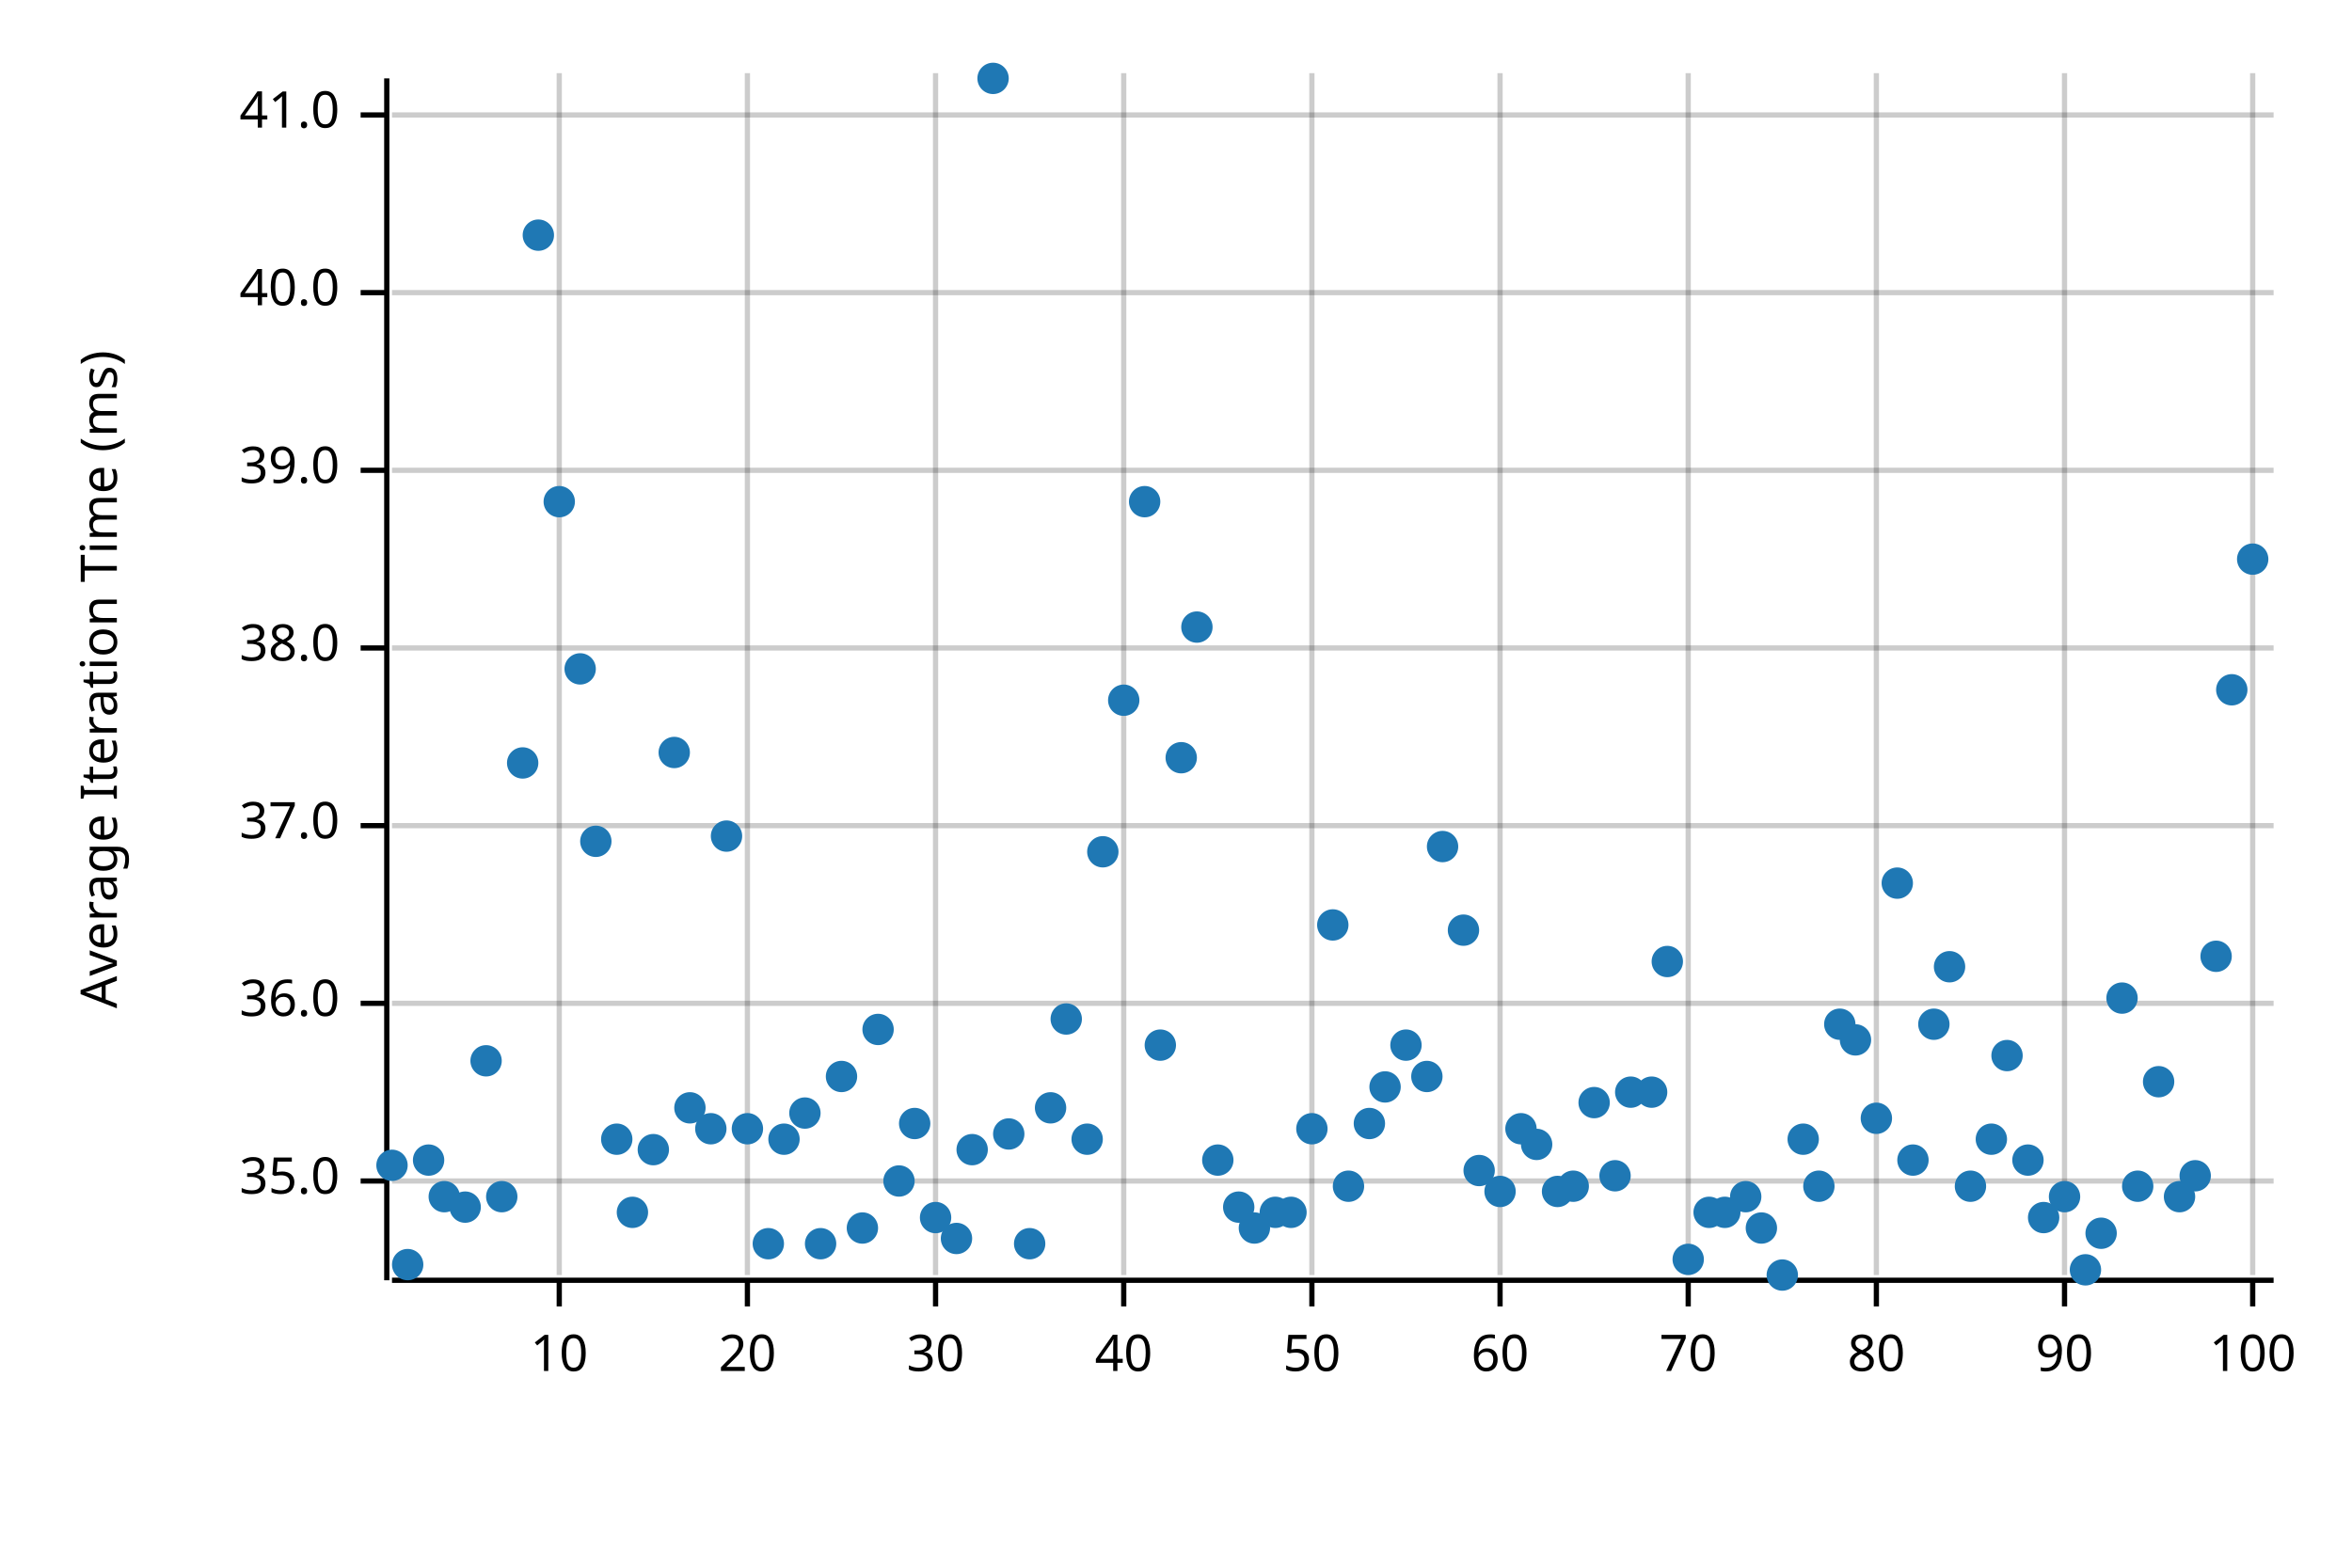
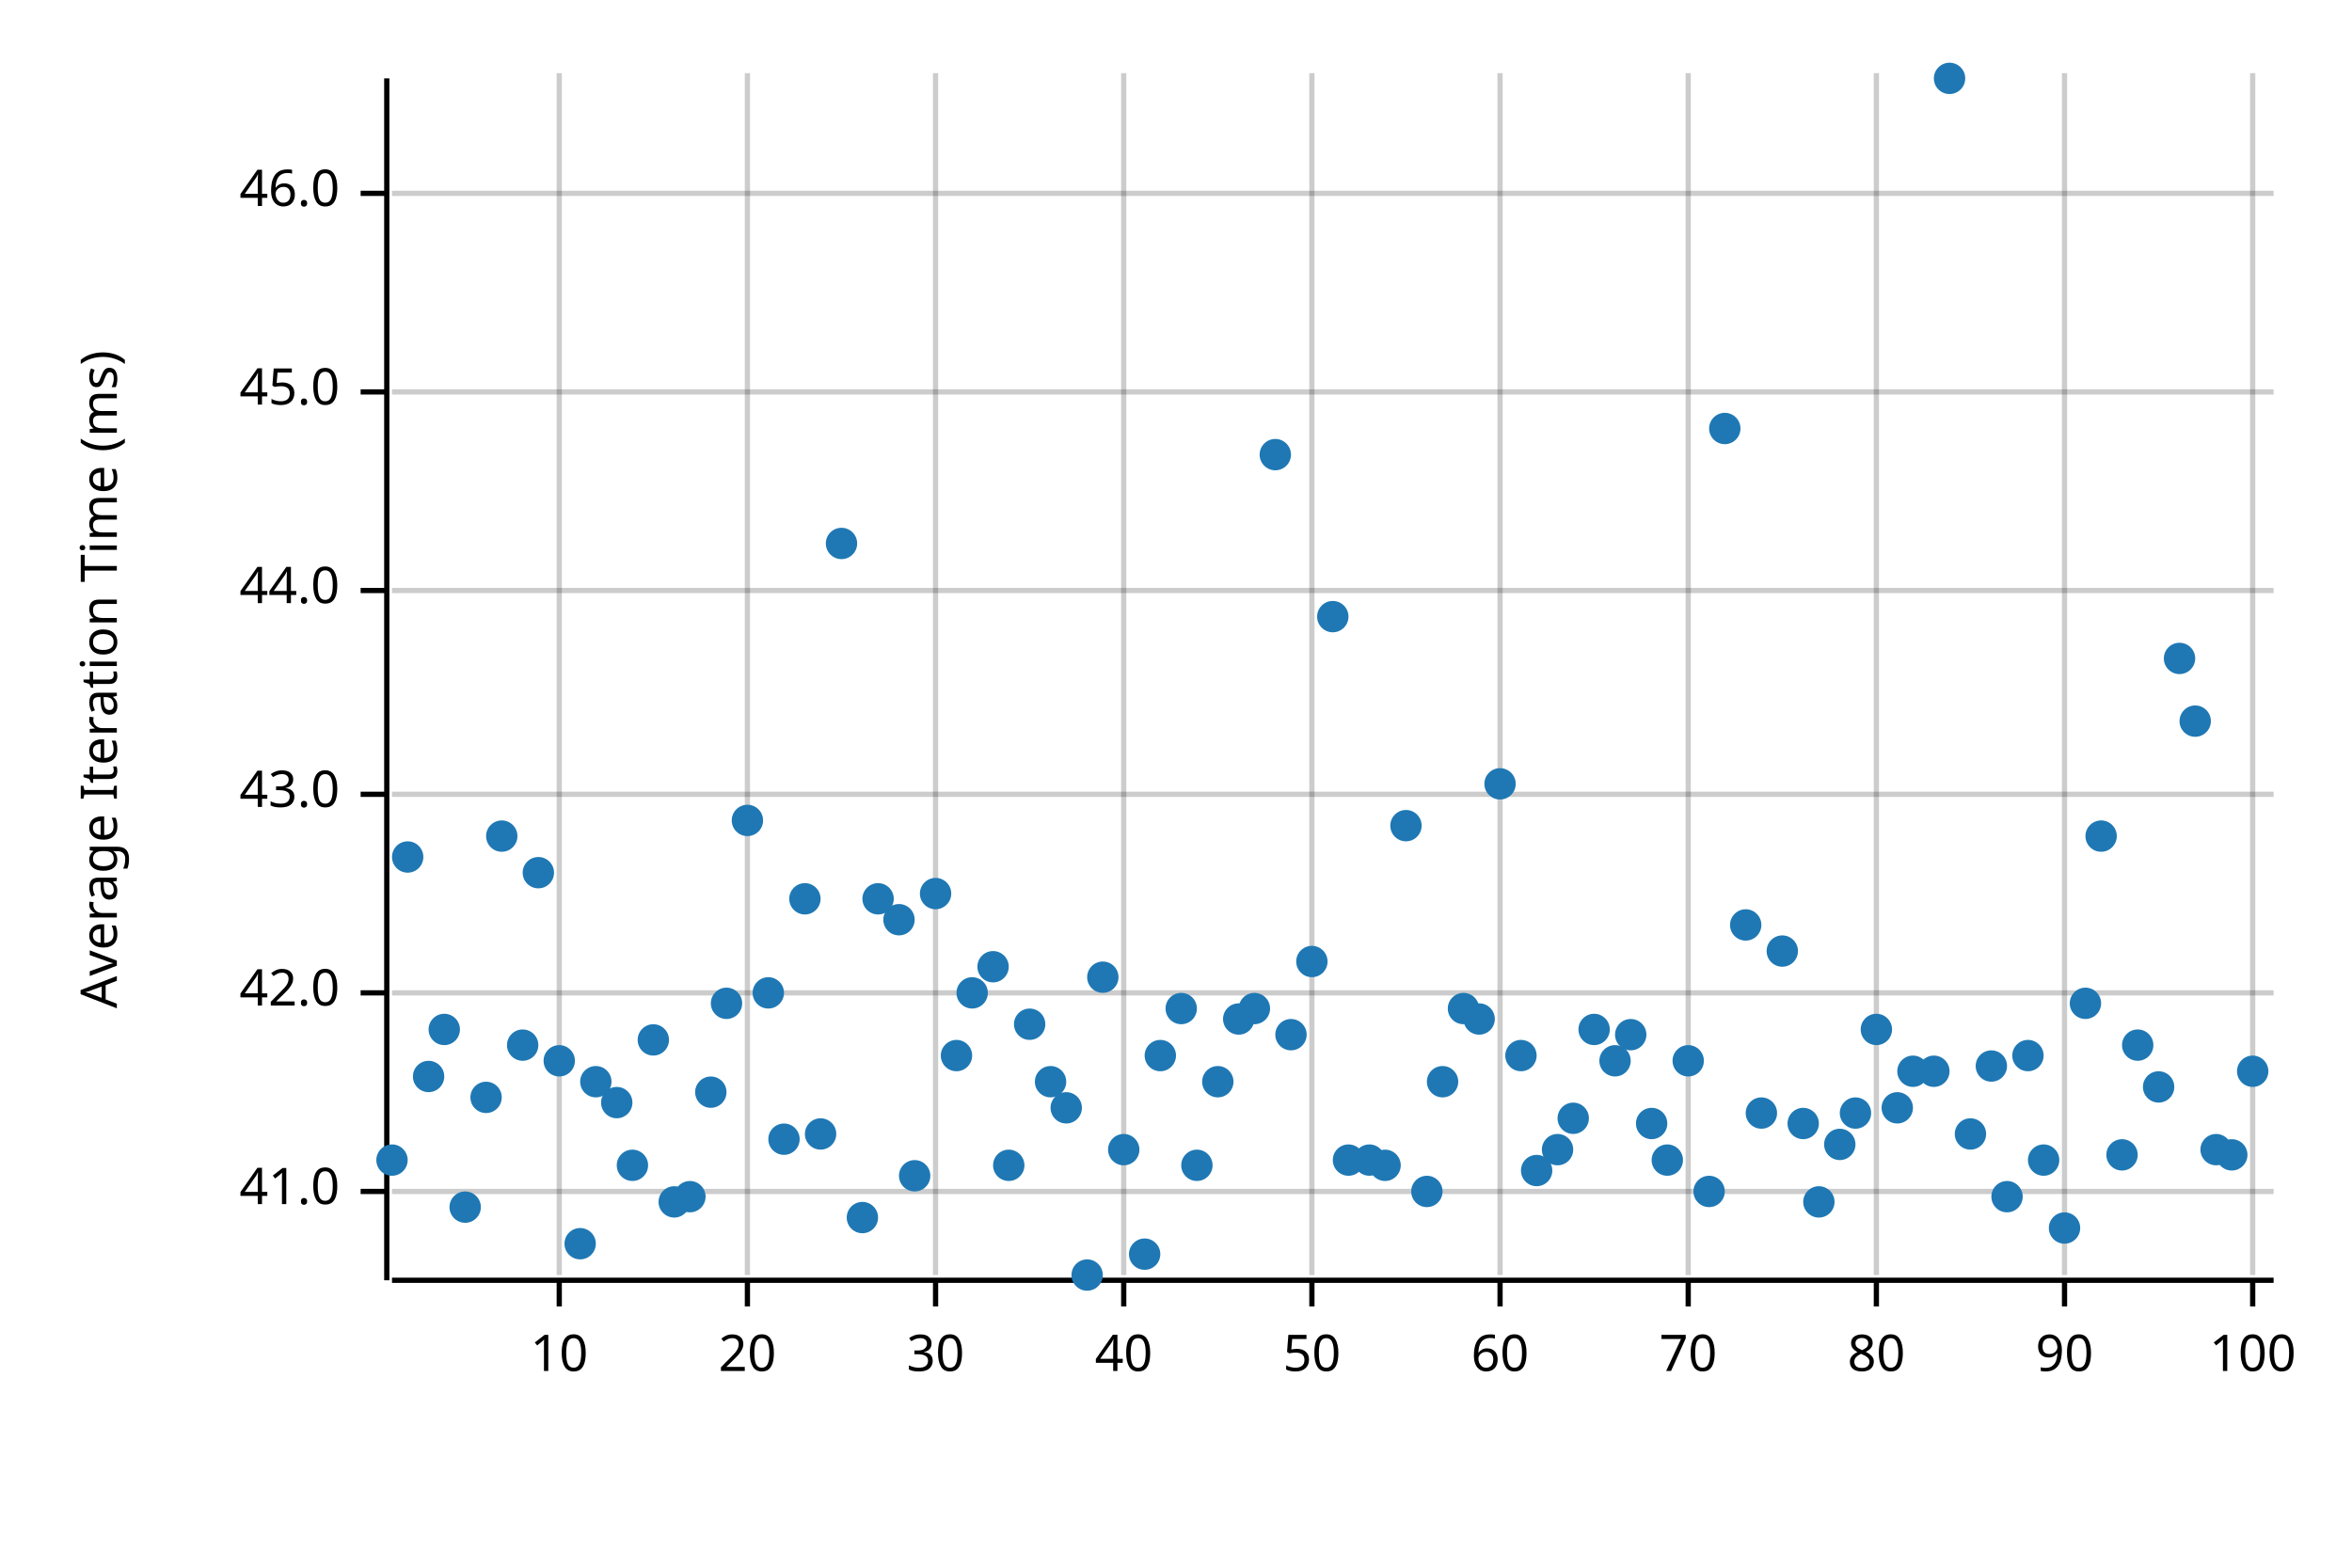
<svg xmlns="http://www.w3.org/2000/svg" width="450" height="300" viewBox="0 0 450 300">
  <text x="15" y="130" dy="0.76em" text-anchor="middle" font-family="sans-serif" font-size="9.677" opacity="1" fill="#000000" transform="rotate(270, 15, 130)">
Average Iteration Time (ms)
</text>
  <line opacity="0.2" stroke="#000000" stroke-width="1" x1="107" y1="244" x2="107" y2="14" />
  <line opacity="0.2" stroke="#000000" stroke-width="1" x1="143" y1="244" x2="143" y2="14" />
  <line opacity="0.2" stroke="#000000" stroke-width="1" x1="179" y1="244" x2="179" y2="14" />
  <line opacity="0.2" stroke="#000000" stroke-width="1" x1="215" y1="244" x2="215" y2="14" />
  <line opacity="0.2" stroke="#000000" stroke-width="1" x1="251" y1="244" x2="251" y2="14" />
  <line opacity="0.2" stroke="#000000" stroke-width="1" x1="287" y1="244" x2="287" y2="14" />
  <line opacity="0.2" stroke="#000000" stroke-width="1" x1="323" y1="244" x2="323" y2="14" />
  <line opacity="0.2" stroke="#000000" stroke-width="1" x1="359" y1="244" x2="359" y2="14" />
  <line opacity="0.2" stroke="#000000" stroke-width="1" x1="395" y1="244" x2="395" y2="14" />
  <line opacity="0.2" stroke="#000000" stroke-width="1" x1="431" y1="244" x2="431" y2="14" />
-   <line opacity="0.2" stroke="#000000" stroke-width="1" x1="75" y1="226" x2="435" y2="226" />
-   <line opacity="0.2" stroke="#000000" stroke-width="1" x1="75" y1="192" x2="435" y2="192" />
-   <line opacity="0.2" stroke="#000000" stroke-width="1" x1="75" y1="158" x2="435" y2="158" />
-   <line opacity="0.2" stroke="#000000" stroke-width="1" x1="75" y1="124" x2="435" y2="124" />
-   <line opacity="0.2" stroke="#000000" stroke-width="1" x1="75" y1="90" x2="435" y2="90" />
-   <line opacity="0.2" stroke="#000000" stroke-width="1" x1="75" y1="56" x2="435" y2="56" />
-   <line opacity="0.2" stroke="#000000" stroke-width="1" x1="75" y1="22" x2="435" y2="22" />
+   <line opacity="0.2" stroke="#000000" stroke-width="1" x1="75" y1="228" x2="435" y2="228" />
+   <line opacity="0.2" stroke="#000000" stroke-width="1" x1="75" y1="190" x2="435" y2="190" />
+   <line opacity="0.2" stroke="#000000" stroke-width="1" x1="75" y1="152" x2="435" y2="152" />
+   <line opacity="0.2" stroke="#000000" stroke-width="1" x1="75" y1="113" x2="435" y2="113" />
+   <line opacity="0.2" stroke="#000000" stroke-width="1" x1="75" y1="75" x2="435" y2="75" />
+   <line opacity="0.2" stroke="#000000" stroke-width="1" x1="75" y1="37" x2="435" y2="37" />
  <polyline fill="none" opacity="1" stroke="#000000" stroke-width="1" points="74,15 74,245 " />
-   <text x="65" y="226" dy="0.5ex" text-anchor="end" font-family="sans-serif" font-size="9.677" opacity="1" fill="#000000">
- 35.0
- </text>
-   <polyline fill="none" opacity="1" stroke="#000000" stroke-width="1" points="69,226 74,226 " />
-   <text x="65" y="192" dy="0.5ex" text-anchor="end" font-family="sans-serif" font-size="9.677" opacity="1" fill="#000000">
- 36.0
- </text>
-   <polyline fill="none" opacity="1" stroke="#000000" stroke-width="1" points="69,192 74,192 " />
-   <text x="65" y="158" dy="0.5ex" text-anchor="end" font-family="sans-serif" font-size="9.677" opacity="1" fill="#000000">
- 37.0
- </text>
-   <polyline fill="none" opacity="1" stroke="#000000" stroke-width="1" points="69,158 74,158 " />
-   <text x="65" y="124" dy="0.5ex" text-anchor="end" font-family="sans-serif" font-size="9.677" opacity="1" fill="#000000">
- 38.0
- </text>
-   <polyline fill="none" opacity="1" stroke="#000000" stroke-width="1" points="69,124 74,124 " />
-   <text x="65" y="90" dy="0.5ex" text-anchor="end" font-family="sans-serif" font-size="9.677" opacity="1" fill="#000000">
- 39.0
- </text>
-   <polyline fill="none" opacity="1" stroke="#000000" stroke-width="1" points="69,90 74,90 " />
-   <text x="65" y="56" dy="0.5ex" text-anchor="end" font-family="sans-serif" font-size="9.677" opacity="1" fill="#000000">
- 40.0
- </text>
-   <polyline fill="none" opacity="1" stroke="#000000" stroke-width="1" points="69,56 74,56 " />
-   <text x="65" y="22" dy="0.5ex" text-anchor="end" font-family="sans-serif" font-size="9.677" opacity="1" fill="#000000">
+   <text x="65" y="228" dy="0.5ex" text-anchor="end" font-family="sans-serif" font-size="9.677" opacity="1" fill="#000000">
41.0
</text>
-   <polyline fill="none" opacity="1" stroke="#000000" stroke-width="1" points="69,22 74,22 " />
+   <polyline fill="none" opacity="1" stroke="#000000" stroke-width="1" points="69,228 74,228 " />
+   <text x="65" y="190" dy="0.5ex" text-anchor="end" font-family="sans-serif" font-size="9.677" opacity="1" fill="#000000">
+ 42.0
+ </text>
+   <polyline fill="none" opacity="1" stroke="#000000" stroke-width="1" points="69,190 74,190 " />
+   <text x="65" y="152" dy="0.5ex" text-anchor="end" font-family="sans-serif" font-size="9.677" opacity="1" fill="#000000">
+ 43.0
+ </text>
+   <polyline fill="none" opacity="1" stroke="#000000" stroke-width="1" points="69,152 74,152 " />
+   <text x="65" y="113" dy="0.5ex" text-anchor="end" font-family="sans-serif" font-size="9.677" opacity="1" fill="#000000">
+ 44.0
+ </text>
+   <polyline fill="none" opacity="1" stroke="#000000" stroke-width="1" points="69,113 74,113 " />
+   <text x="65" y="75" dy="0.5ex" text-anchor="end" font-family="sans-serif" font-size="9.677" opacity="1" fill="#000000">
+ 45.0
+ </text>
+   <polyline fill="none" opacity="1" stroke="#000000" stroke-width="1" points="69,75 74,75 " />
+   <text x="65" y="37" dy="0.5ex" text-anchor="end" font-family="sans-serif" font-size="9.677" opacity="1" fill="#000000">
+ 46.0
+ </text>
+   <polyline fill="none" opacity="1" stroke="#000000" stroke-width="1" points="69,37 74,37 " />
  <polyline fill="none" opacity="1" stroke="#000000" stroke-width="1" points="75,245 435,245 " />
  <text x="107" y="255" dy="0.76em" text-anchor="middle" font-family="sans-serif" font-size="9.677" opacity="1" fill="#000000">
10
</text>
  <polyline fill="none" opacity="1" stroke="#000000" stroke-width="1" points="107,245 107,250 " />
  <text x="143" y="255" dy="0.76em" text-anchor="middle" font-family="sans-serif" font-size="9.677" opacity="1" fill="#000000">
20
</text>
  <polyline fill="none" opacity="1" stroke="#000000" stroke-width="1" points="143,245 143,250 " />
  <text x="179" y="255" dy="0.76em" text-anchor="middle" font-family="sans-serif" font-size="9.677" opacity="1" fill="#000000">
30
</text>
  <polyline fill="none" opacity="1" stroke="#000000" stroke-width="1" points="179,245 179,250 " />
  <text x="215" y="255" dy="0.76em" text-anchor="middle" font-family="sans-serif" font-size="9.677" opacity="1" fill="#000000">
40
</text>
  <polyline fill="none" opacity="1" stroke="#000000" stroke-width="1" points="215,245 215,250 " />
  <text x="251" y="255" dy="0.76em" text-anchor="middle" font-family="sans-serif" font-size="9.677" opacity="1" fill="#000000">
50
</text>
  <polyline fill="none" opacity="1" stroke="#000000" stroke-width="1" points="251,245 251,250 " />
  <text x="287" y="255" dy="0.76em" text-anchor="middle" font-family="sans-serif" font-size="9.677" opacity="1" fill="#000000">
60
</text>
  <polyline fill="none" opacity="1" stroke="#000000" stroke-width="1" points="287,245 287,250 " />
  <text x="323" y="255" dy="0.76em" text-anchor="middle" font-family="sans-serif" font-size="9.677" opacity="1" fill="#000000">
70
</text>
  <polyline fill="none" opacity="1" stroke="#000000" stroke-width="1" points="323,245 323,250 " />
  <text x="359" y="255" dy="0.76em" text-anchor="middle" font-family="sans-serif" font-size="9.677" opacity="1" fill="#000000">
80
</text>
  <polyline fill="none" opacity="1" stroke="#000000" stroke-width="1" points="359,245 359,250 " />
  <text x="395" y="255" dy="0.76em" text-anchor="middle" font-family="sans-serif" font-size="9.677" opacity="1" fill="#000000">
90
</text>
  <polyline fill="none" opacity="1" stroke="#000000" stroke-width="1" points="395,245 395,250 " />
  <text x="431" y="255" dy="0.76em" text-anchor="middle" font-family="sans-serif" font-size="9.677" opacity="1" fill="#000000">
100
</text>
  <polyline fill="none" opacity="1" stroke="#000000" stroke-width="1" points="431,245 431,250 " />
-   <circle cx="75" cy="223" r="3" opacity="1" fill="#1F78B4" stroke="none" stroke-width="1" />
-   <circle cx="78" cy="242" r="3" opacity="1" fill="#1F78B4" stroke="none" stroke-width="1" />
-   <circle cx="82" cy="222" r="3" opacity="1" fill="#1F78B4" stroke="none" stroke-width="1" />
-   <circle cx="85" cy="229" r="3" opacity="1" fill="#1F78B4" stroke="none" stroke-width="1" />
+   <circle cx="75" cy="222" r="3" opacity="1" fill="#1F78B4" stroke="none" stroke-width="1" />
+   <circle cx="78" cy="164" r="3" opacity="1" fill="#1F78B4" stroke="none" stroke-width="1" />
+   <circle cx="82" cy="206" r="3" opacity="1" fill="#1F78B4" stroke="none" stroke-width="1" />
+   <circle cx="85" cy="197" r="3" opacity="1" fill="#1F78B4" stroke="none" stroke-width="1" />
  <circle cx="89" cy="231" r="3" opacity="1" fill="#1F78B4" stroke="none" stroke-width="1" />
-   <circle cx="93" cy="203" r="3" opacity="1" fill="#1F78B4" stroke="none" stroke-width="1" />
-   <circle cx="96" cy="229" r="3" opacity="1" fill="#1F78B4" stroke="none" stroke-width="1" />
-   <circle cx="100" cy="146" r="3" opacity="1" fill="#1F78B4" stroke="none" stroke-width="1" />
-   <circle cx="103" cy="45" r="3" opacity="1" fill="#1F78B4" stroke="none" stroke-width="1" />
-   <circle cx="107" cy="96" r="3" opacity="1" fill="#1F78B4" stroke="none" stroke-width="1" />
-   <circle cx="111" cy="128" r="3" opacity="1" fill="#1F78B4" stroke="none" stroke-width="1" />
-   <circle cx="114" cy="161" r="3" opacity="1" fill="#1F78B4" stroke="none" stroke-width="1" />
-   <circle cx="118" cy="218" r="3" opacity="1" fill="#1F78B4" stroke="none" stroke-width="1" />
-   <circle cx="121" cy="232" r="3" opacity="1" fill="#1F78B4" stroke="none" stroke-width="1" />
-   <circle cx="125" cy="220" r="3" opacity="1" fill="#1F78B4" stroke="none" stroke-width="1" />
-   <circle cx="129" cy="144" r="3" opacity="1" fill="#1F78B4" stroke="none" stroke-width="1" />
-   <circle cx="132" cy="212" r="3" opacity="1" fill="#1F78B4" stroke="none" stroke-width="1" />
-   <circle cx="136" cy="216" r="3" opacity="1" fill="#1F78B4" stroke="none" stroke-width="1" />
-   <circle cx="139" cy="160" r="3" opacity="1" fill="#1F78B4" stroke="none" stroke-width="1" />
-   <circle cx="143" cy="216" r="3" opacity="1" fill="#1F78B4" stroke="none" stroke-width="1" />
-   <circle cx="147" cy="238" r="3" opacity="1" fill="#1F78B4" stroke="none" stroke-width="1" />
+   <circle cx="93" cy="210" r="3" opacity="1" fill="#1F78B4" stroke="none" stroke-width="1" />
+   <circle cx="96" cy="160" r="3" opacity="1" fill="#1F78B4" stroke="none" stroke-width="1" />
+   <circle cx="100" cy="200" r="3" opacity="1" fill="#1F78B4" stroke="none" stroke-width="1" />
+   <circle cx="103" cy="167" r="3" opacity="1" fill="#1F78B4" stroke="none" stroke-width="1" />
+   <circle cx="107" cy="203" r="3" opacity="1" fill="#1F78B4" stroke="none" stroke-width="1" />
+   <circle cx="111" cy="238" r="3" opacity="1" fill="#1F78B4" stroke="none" stroke-width="1" />
+   <circle cx="114" cy="207" r="3" opacity="1" fill="#1F78B4" stroke="none" stroke-width="1" />
+   <circle cx="118" cy="211" r="3" opacity="1" fill="#1F78B4" stroke="none" stroke-width="1" />
+   <circle cx="121" cy="223" r="3" opacity="1" fill="#1F78B4" stroke="none" stroke-width="1" />
+   <circle cx="125" cy="199" r="3" opacity="1" fill="#1F78B4" stroke="none" stroke-width="1" />
+   <circle cx="129" cy="230" r="3" opacity="1" fill="#1F78B4" stroke="none" stroke-width="1" />
+   <circle cx="132" cy="229" r="3" opacity="1" fill="#1F78B4" stroke="none" stroke-width="1" />
+   <circle cx="136" cy="209" r="3" opacity="1" fill="#1F78B4" stroke="none" stroke-width="1" />
+   <circle cx="139" cy="192" r="3" opacity="1" fill="#1F78B4" stroke="none" stroke-width="1" />
+   <circle cx="143" cy="157" r="3" opacity="1" fill="#1F78B4" stroke="none" stroke-width="1" />
+   <circle cx="147" cy="190" r="3" opacity="1" fill="#1F78B4" stroke="none" stroke-width="1" />
  <circle cx="150" cy="218" r="3" opacity="1" fill="#1F78B4" stroke="none" stroke-width="1" />
-   <circle cx="154" cy="213" r="3" opacity="1" fill="#1F78B4" stroke="none" stroke-width="1" />
-   <circle cx="157" cy="238" r="3" opacity="1" fill="#1F78B4" stroke="none" stroke-width="1" />
-   <circle cx="161" cy="206" r="3" opacity="1" fill="#1F78B4" stroke="none" stroke-width="1" />
-   <circle cx="165" cy="235" r="3" opacity="1" fill="#1F78B4" stroke="none" stroke-width="1" />
-   <circle cx="168" cy="197" r="3" opacity="1" fill="#1F78B4" stroke="none" stroke-width="1" />
-   <circle cx="172" cy="226" r="3" opacity="1" fill="#1F78B4" stroke="none" stroke-width="1" />
-   <circle cx="175" cy="215" r="3" opacity="1" fill="#1F78B4" stroke="none" stroke-width="1" />
-   <circle cx="179" cy="233" r="3" opacity="1" fill="#1F78B4" stroke="none" stroke-width="1" />
-   <circle cx="183" cy="237" r="3" opacity="1" fill="#1F78B4" stroke="none" stroke-width="1" />
-   <circle cx="186" cy="220" r="3" opacity="1" fill="#1F78B4" stroke="none" stroke-width="1" />
-   <circle cx="190" cy="15" r="3" opacity="1" fill="#1F78B4" stroke="none" stroke-width="1" />
-   <circle cx="193" cy="217" r="3" opacity="1" fill="#1F78B4" stroke="none" stroke-width="1" />
-   <circle cx="197" cy="238" r="3" opacity="1" fill="#1F78B4" stroke="none" stroke-width="1" />
-   <circle cx="201" cy="212" r="3" opacity="1" fill="#1F78B4" stroke="none" stroke-width="1" />
-   <circle cx="204" cy="195" r="3" opacity="1" fill="#1F78B4" stroke="none" stroke-width="1" />
-   <circle cx="208" cy="218" r="3" opacity="1" fill="#1F78B4" stroke="none" stroke-width="1" />
-   <circle cx="211" cy="163" r="3" opacity="1" fill="#1F78B4" stroke="none" stroke-width="1" />
-   <circle cx="215" cy="134" r="3" opacity="1" fill="#1F78B4" stroke="none" stroke-width="1" />
-   <circle cx="219" cy="96" r="3" opacity="1" fill="#1F78B4" stroke="none" stroke-width="1" />
-   <circle cx="222" cy="200" r="3" opacity="1" fill="#1F78B4" stroke="none" stroke-width="1" />
-   <circle cx="226" cy="145" r="3" opacity="1" fill="#1F78B4" stroke="none" stroke-width="1" />
-   <circle cx="229" cy="120" r="3" opacity="1" fill="#1F78B4" stroke="none" stroke-width="1" />
-   <circle cx="233" cy="222" r="3" opacity="1" fill="#1F78B4" stroke="none" stroke-width="1" />
-   <circle cx="237" cy="231" r="3" opacity="1" fill="#1F78B4" stroke="none" stroke-width="1" />
-   <circle cx="240" cy="235" r="3" opacity="1" fill="#1F78B4" stroke="none" stroke-width="1" />
-   <circle cx="244" cy="232" r="3" opacity="1" fill="#1F78B4" stroke="none" stroke-width="1" />
-   <circle cx="247" cy="232" r="3" opacity="1" fill="#1F78B4" stroke="none" stroke-width="1" />
-   <circle cx="251" cy="216" r="3" opacity="1" fill="#1F78B4" stroke="none" stroke-width="1" />
-   <circle cx="255" cy="177" r="3" opacity="1" fill="#1F78B4" stroke="none" stroke-width="1" />
-   <circle cx="258" cy="227" r="3" opacity="1" fill="#1F78B4" stroke="none" stroke-width="1" />
-   <circle cx="262" cy="215" r="3" opacity="1" fill="#1F78B4" stroke="none" stroke-width="1" />
-   <circle cx="265" cy="208" r="3" opacity="1" fill="#1F78B4" stroke="none" stroke-width="1" />
-   <circle cx="269" cy="200" r="3" opacity="1" fill="#1F78B4" stroke="none" stroke-width="1" />
-   <circle cx="273" cy="206" r="3" opacity="1" fill="#1F78B4" stroke="none" stroke-width="1" />
-   <circle cx="276" cy="162" r="3" opacity="1" fill="#1F78B4" stroke="none" stroke-width="1" />
-   <circle cx="280" cy="178" r="3" opacity="1" fill="#1F78B4" stroke="none" stroke-width="1" />
-   <circle cx="283" cy="224" r="3" opacity="1" fill="#1F78B4" stroke="none" stroke-width="1" />
-   <circle cx="287" cy="228" r="3" opacity="1" fill="#1F78B4" stroke="none" stroke-width="1" />
-   <circle cx="291" cy="216" r="3" opacity="1" fill="#1F78B4" stroke="none" stroke-width="1" />
-   <circle cx="294" cy="219" r="3" opacity="1" fill="#1F78B4" stroke="none" stroke-width="1" />
-   <circle cx="298" cy="228" r="3" opacity="1" fill="#1F78B4" stroke="none" stroke-width="1" />
-   <circle cx="301" cy="227" r="3" opacity="1" fill="#1F78B4" stroke="none" stroke-width="1" />
-   <circle cx="305" cy="211" r="3" opacity="1" fill="#1F78B4" stroke="none" stroke-width="1" />
-   <circle cx="309" cy="225" r="3" opacity="1" fill="#1F78B4" stroke="none" stroke-width="1" />
-   <circle cx="312" cy="209" r="3" opacity="1" fill="#1F78B4" stroke="none" stroke-width="1" />
-   <circle cx="316" cy="209" r="3" opacity="1" fill="#1F78B4" stroke="none" stroke-width="1" />
-   <circle cx="319" cy="184" r="3" opacity="1" fill="#1F78B4" stroke="none" stroke-width="1" />
-   <circle cx="323" cy="241" r="3" opacity="1" fill="#1F78B4" stroke="none" stroke-width="1" />
-   <circle cx="327" cy="232" r="3" opacity="1" fill="#1F78B4" stroke="none" stroke-width="1" />
-   <circle cx="330" cy="232" r="3" opacity="1" fill="#1F78B4" stroke="none" stroke-width="1" />
-   <circle cx="334" cy="229" r="3" opacity="1" fill="#1F78B4" stroke="none" stroke-width="1" />
-   <circle cx="337" cy="235" r="3" opacity="1" fill="#1F78B4" stroke="none" stroke-width="1" />
-   <circle cx="341" cy="244" r="3" opacity="1" fill="#1F78B4" stroke="none" stroke-width="1" />
-   <circle cx="345" cy="218" r="3" opacity="1" fill="#1F78B4" stroke="none" stroke-width="1" />
-   <circle cx="348" cy="227" r="3" opacity="1" fill="#1F78B4" stroke="none" stroke-width="1" />
-   <circle cx="352" cy="196" r="3" opacity="1" fill="#1F78B4" stroke="none" stroke-width="1" />
-   <circle cx="355" cy="199" r="3" opacity="1" fill="#1F78B4" stroke="none" stroke-width="1" />
-   <circle cx="359" cy="214" r="3" opacity="1" fill="#1F78B4" stroke="none" stroke-width="1" />
-   <circle cx="363" cy="169" r="3" opacity="1" fill="#1F78B4" stroke="none" stroke-width="1" />
-   <circle cx="366" cy="222" r="3" opacity="1" fill="#1F78B4" stroke="none" stroke-width="1" />
-   <circle cx="370" cy="196" r="3" opacity="1" fill="#1F78B4" stroke="none" stroke-width="1" />
-   <circle cx="373" cy="185" r="3" opacity="1" fill="#1F78B4" stroke="none" stroke-width="1" />
-   <circle cx="377" cy="227" r="3" opacity="1" fill="#1F78B4" stroke="none" stroke-width="1" />
-   <circle cx="381" cy="218" r="3" opacity="1" fill="#1F78B4" stroke="none" stroke-width="1" />
-   <circle cx="384" cy="202" r="3" opacity="1" fill="#1F78B4" stroke="none" stroke-width="1" />
-   <circle cx="388" cy="222" r="3" opacity="1" fill="#1F78B4" stroke="none" stroke-width="1" />
-   <circle cx="391" cy="233" r="3" opacity="1" fill="#1F78B4" stroke="none" stroke-width="1" />
-   <circle cx="395" cy="229" r="3" opacity="1" fill="#1F78B4" stroke="none" stroke-width="1" />
-   <circle cx="399" cy="243" r="3" opacity="1" fill="#1F78B4" stroke="none" stroke-width="1" />
-   <circle cx="402" cy="236" r="3" opacity="1" fill="#1F78B4" stroke="none" stroke-width="1" />
-   <circle cx="406" cy="191" r="3" opacity="1" fill="#1F78B4" stroke="none" stroke-width="1" />
-   <circle cx="409" cy="227" r="3" opacity="1" fill="#1F78B4" stroke="none" stroke-width="1" />
-   <circle cx="413" cy="207" r="3" opacity="1" fill="#1F78B4" stroke="none" stroke-width="1" />
-   <circle cx="417" cy="229" r="3" opacity="1" fill="#1F78B4" stroke="none" stroke-width="1" />
-   <circle cx="420" cy="225" r="3" opacity="1" fill="#1F78B4" stroke="none" stroke-width="1" />
-   <circle cx="424" cy="183" r="3" opacity="1" fill="#1F78B4" stroke="none" stroke-width="1" />
-   <circle cx="427" cy="132" r="3" opacity="1" fill="#1F78B4" stroke="none" stroke-width="1" />
-   <circle cx="431" cy="107" r="3" opacity="1" fill="#1F78B4" stroke="none" stroke-width="1" />
+   <circle cx="154" cy="172" r="3" opacity="1" fill="#1F78B4" stroke="none" stroke-width="1" />
+   <circle cx="157" cy="217" r="3" opacity="1" fill="#1F78B4" stroke="none" stroke-width="1" />
+   <circle cx="161" cy="104" r="3" opacity="1" fill="#1F78B4" stroke="none" stroke-width="1" />
+   <circle cx="165" cy="233" r="3" opacity="1" fill="#1F78B4" stroke="none" stroke-width="1" />
+   <circle cx="168" cy="172" r="3" opacity="1" fill="#1F78B4" stroke="none" stroke-width="1" />
+   <circle cx="172" cy="176" r="3" opacity="1" fill="#1F78B4" stroke="none" stroke-width="1" />
+   <circle cx="175" cy="225" r="3" opacity="1" fill="#1F78B4" stroke="none" stroke-width="1" />
+   <circle cx="179" cy="171" r="3" opacity="1" fill="#1F78B4" stroke="none" stroke-width="1" />
+   <circle cx="183" cy="202" r="3" opacity="1" fill="#1F78B4" stroke="none" stroke-width="1" />
+   <circle cx="186" cy="190" r="3" opacity="1" fill="#1F78B4" stroke="none" stroke-width="1" />
+   <circle cx="190" cy="185" r="3" opacity="1" fill="#1F78B4" stroke="none" stroke-width="1" />
+   <circle cx="193" cy="223" r="3" opacity="1" fill="#1F78B4" stroke="none" stroke-width="1" />
+   <circle cx="197" cy="196" r="3" opacity="1" fill="#1F78B4" stroke="none" stroke-width="1" />
+   <circle cx="201" cy="207" r="3" opacity="1" fill="#1F78B4" stroke="none" stroke-width="1" />
+   <circle cx="204" cy="212" r="3" opacity="1" fill="#1F78B4" stroke="none" stroke-width="1" />
+   <circle cx="208" cy="244" r="3" opacity="1" fill="#1F78B4" stroke="none" stroke-width="1" />
+   <circle cx="211" cy="187" r="3" opacity="1" fill="#1F78B4" stroke="none" stroke-width="1" />
+   <circle cx="215" cy="220" r="3" opacity="1" fill="#1F78B4" stroke="none" stroke-width="1" />
+   <circle cx="219" cy="240" r="3" opacity="1" fill="#1F78B4" stroke="none" stroke-width="1" />
+   <circle cx="222" cy="202" r="3" opacity="1" fill="#1F78B4" stroke="none" stroke-width="1" />
+   <circle cx="226" cy="193" r="3" opacity="1" fill="#1F78B4" stroke="none" stroke-width="1" />
+   <circle cx="229" cy="223" r="3" opacity="1" fill="#1F78B4" stroke="none" stroke-width="1" />
+   <circle cx="233" cy="207" r="3" opacity="1" fill="#1F78B4" stroke="none" stroke-width="1" />
+   <circle cx="237" cy="195" r="3" opacity="1" fill="#1F78B4" stroke="none" stroke-width="1" />
+   <circle cx="240" cy="193" r="3" opacity="1" fill="#1F78B4" stroke="none" stroke-width="1" />
+   <circle cx="244" cy="87" r="3" opacity="1" fill="#1F78B4" stroke="none" stroke-width="1" />
+   <circle cx="247" cy="198" r="3" opacity="1" fill="#1F78B4" stroke="none" stroke-width="1" />
+   <circle cx="251" cy="184" r="3" opacity="1" fill="#1F78B4" stroke="none" stroke-width="1" />
+   <circle cx="255" cy="118" r="3" opacity="1" fill="#1F78B4" stroke="none" stroke-width="1" />
+   <circle cx="258" cy="222" r="3" opacity="1" fill="#1F78B4" stroke="none" stroke-width="1" />
+   <circle cx="262" cy="222" r="3" opacity="1" fill="#1F78B4" stroke="none" stroke-width="1" />
+   <circle cx="265" cy="223" r="3" opacity="1" fill="#1F78B4" stroke="none" stroke-width="1" />
+   <circle cx="269" cy="158" r="3" opacity="1" fill="#1F78B4" stroke="none" stroke-width="1" />
+   <circle cx="273" cy="228" r="3" opacity="1" fill="#1F78B4" stroke="none" stroke-width="1" />
+   <circle cx="276" cy="207" r="3" opacity="1" fill="#1F78B4" stroke="none" stroke-width="1" />
+   <circle cx="280" cy="193" r="3" opacity="1" fill="#1F78B4" stroke="none" stroke-width="1" />
+   <circle cx="283" cy="195" r="3" opacity="1" fill="#1F78B4" stroke="none" stroke-width="1" />
+   <circle cx="287" cy="150" r="3" opacity="1" fill="#1F78B4" stroke="none" stroke-width="1" />
+   <circle cx="291" cy="202" r="3" opacity="1" fill="#1F78B4" stroke="none" stroke-width="1" />
+   <circle cx="294" cy="224" r="3" opacity="1" fill="#1F78B4" stroke="none" stroke-width="1" />
+   <circle cx="298" cy="220" r="3" opacity="1" fill="#1F78B4" stroke="none" stroke-width="1" />
+   <circle cx="301" cy="214" r="3" opacity="1" fill="#1F78B4" stroke="none" stroke-width="1" />
+   <circle cx="305" cy="197" r="3" opacity="1" fill="#1F78B4" stroke="none" stroke-width="1" />
+   <circle cx="309" cy="203" r="3" opacity="1" fill="#1F78B4" stroke="none" stroke-width="1" />
+   <circle cx="312" cy="198" r="3" opacity="1" fill="#1F78B4" stroke="none" stroke-width="1" />
+   <circle cx="316" cy="215" r="3" opacity="1" fill="#1F78B4" stroke="none" stroke-width="1" />
+   <circle cx="319" cy="222" r="3" opacity="1" fill="#1F78B4" stroke="none" stroke-width="1" />
+   <circle cx="323" cy="203" r="3" opacity="1" fill="#1F78B4" stroke="none" stroke-width="1" />
+   <circle cx="327" cy="228" r="3" opacity="1" fill="#1F78B4" stroke="none" stroke-width="1" />
+   <circle cx="330" cy="82" r="3" opacity="1" fill="#1F78B4" stroke="none" stroke-width="1" />
+   <circle cx="334" cy="177" r="3" opacity="1" fill="#1F78B4" stroke="none" stroke-width="1" />
+   <circle cx="337" cy="213" r="3" opacity="1" fill="#1F78B4" stroke="none" stroke-width="1" />
+   <circle cx="341" cy="182" r="3" opacity="1" fill="#1F78B4" stroke="none" stroke-width="1" />
+   <circle cx="345" cy="215" r="3" opacity="1" fill="#1F78B4" stroke="none" stroke-width="1" />
+   <circle cx="348" cy="230" r="3" opacity="1" fill="#1F78B4" stroke="none" stroke-width="1" />
+   <circle cx="352" cy="219" r="3" opacity="1" fill="#1F78B4" stroke="none" stroke-width="1" />
+   <circle cx="355" cy="213" r="3" opacity="1" fill="#1F78B4" stroke="none" stroke-width="1" />
+   <circle cx="359" cy="197" r="3" opacity="1" fill="#1F78B4" stroke="none" stroke-width="1" />
+   <circle cx="363" cy="212" r="3" opacity="1" fill="#1F78B4" stroke="none" stroke-width="1" />
+   <circle cx="366" cy="205" r="3" opacity="1" fill="#1F78B4" stroke="none" stroke-width="1" />
+   <circle cx="370" cy="205" r="3" opacity="1" fill="#1F78B4" stroke="none" stroke-width="1" />
+   <circle cx="373" cy="15" r="3" opacity="1" fill="#1F78B4" stroke="none" stroke-width="1" />
+   <circle cx="377" cy="217" r="3" opacity="1" fill="#1F78B4" stroke="none" stroke-width="1" />
+   <circle cx="381" cy="204" r="3" opacity="1" fill="#1F78B4" stroke="none" stroke-width="1" />
+   <circle cx="384" cy="229" r="3" opacity="1" fill="#1F78B4" stroke="none" stroke-width="1" />
+   <circle cx="388" cy="202" r="3" opacity="1" fill="#1F78B4" stroke="none" stroke-width="1" />
+   <circle cx="391" cy="222" r="3" opacity="1" fill="#1F78B4" stroke="none" stroke-width="1" />
+   <circle cx="395" cy="235" r="3" opacity="1" fill="#1F78B4" stroke="none" stroke-width="1" />
+   <circle cx="399" cy="192" r="3" opacity="1" fill="#1F78B4" stroke="none" stroke-width="1" />
+   <circle cx="402" cy="160" r="3" opacity="1" fill="#1F78B4" stroke="none" stroke-width="1" />
+   <circle cx="406" cy="221" r="3" opacity="1" fill="#1F78B4" stroke="none" stroke-width="1" />
+   <circle cx="409" cy="200" r="3" opacity="1" fill="#1F78B4" stroke="none" stroke-width="1" />
+   <circle cx="413" cy="208" r="3" opacity="1" fill="#1F78B4" stroke="none" stroke-width="1" />
+   <circle cx="417" cy="126" r="3" opacity="1" fill="#1F78B4" stroke="none" stroke-width="1" />
+   <circle cx="420" cy="138" r="3" opacity="1" fill="#1F78B4" stroke="none" stroke-width="1" />
+   <circle cx="424" cy="220" r="3" opacity="1" fill="#1F78B4" stroke="none" stroke-width="1" />
+   <circle cx="427" cy="221" r="3" opacity="1" fill="#1F78B4" stroke="none" stroke-width="1" />
+   <circle cx="431" cy="205" r="3" opacity="1" fill="#1F78B4" stroke="none" stroke-width="1" />
</svg>
